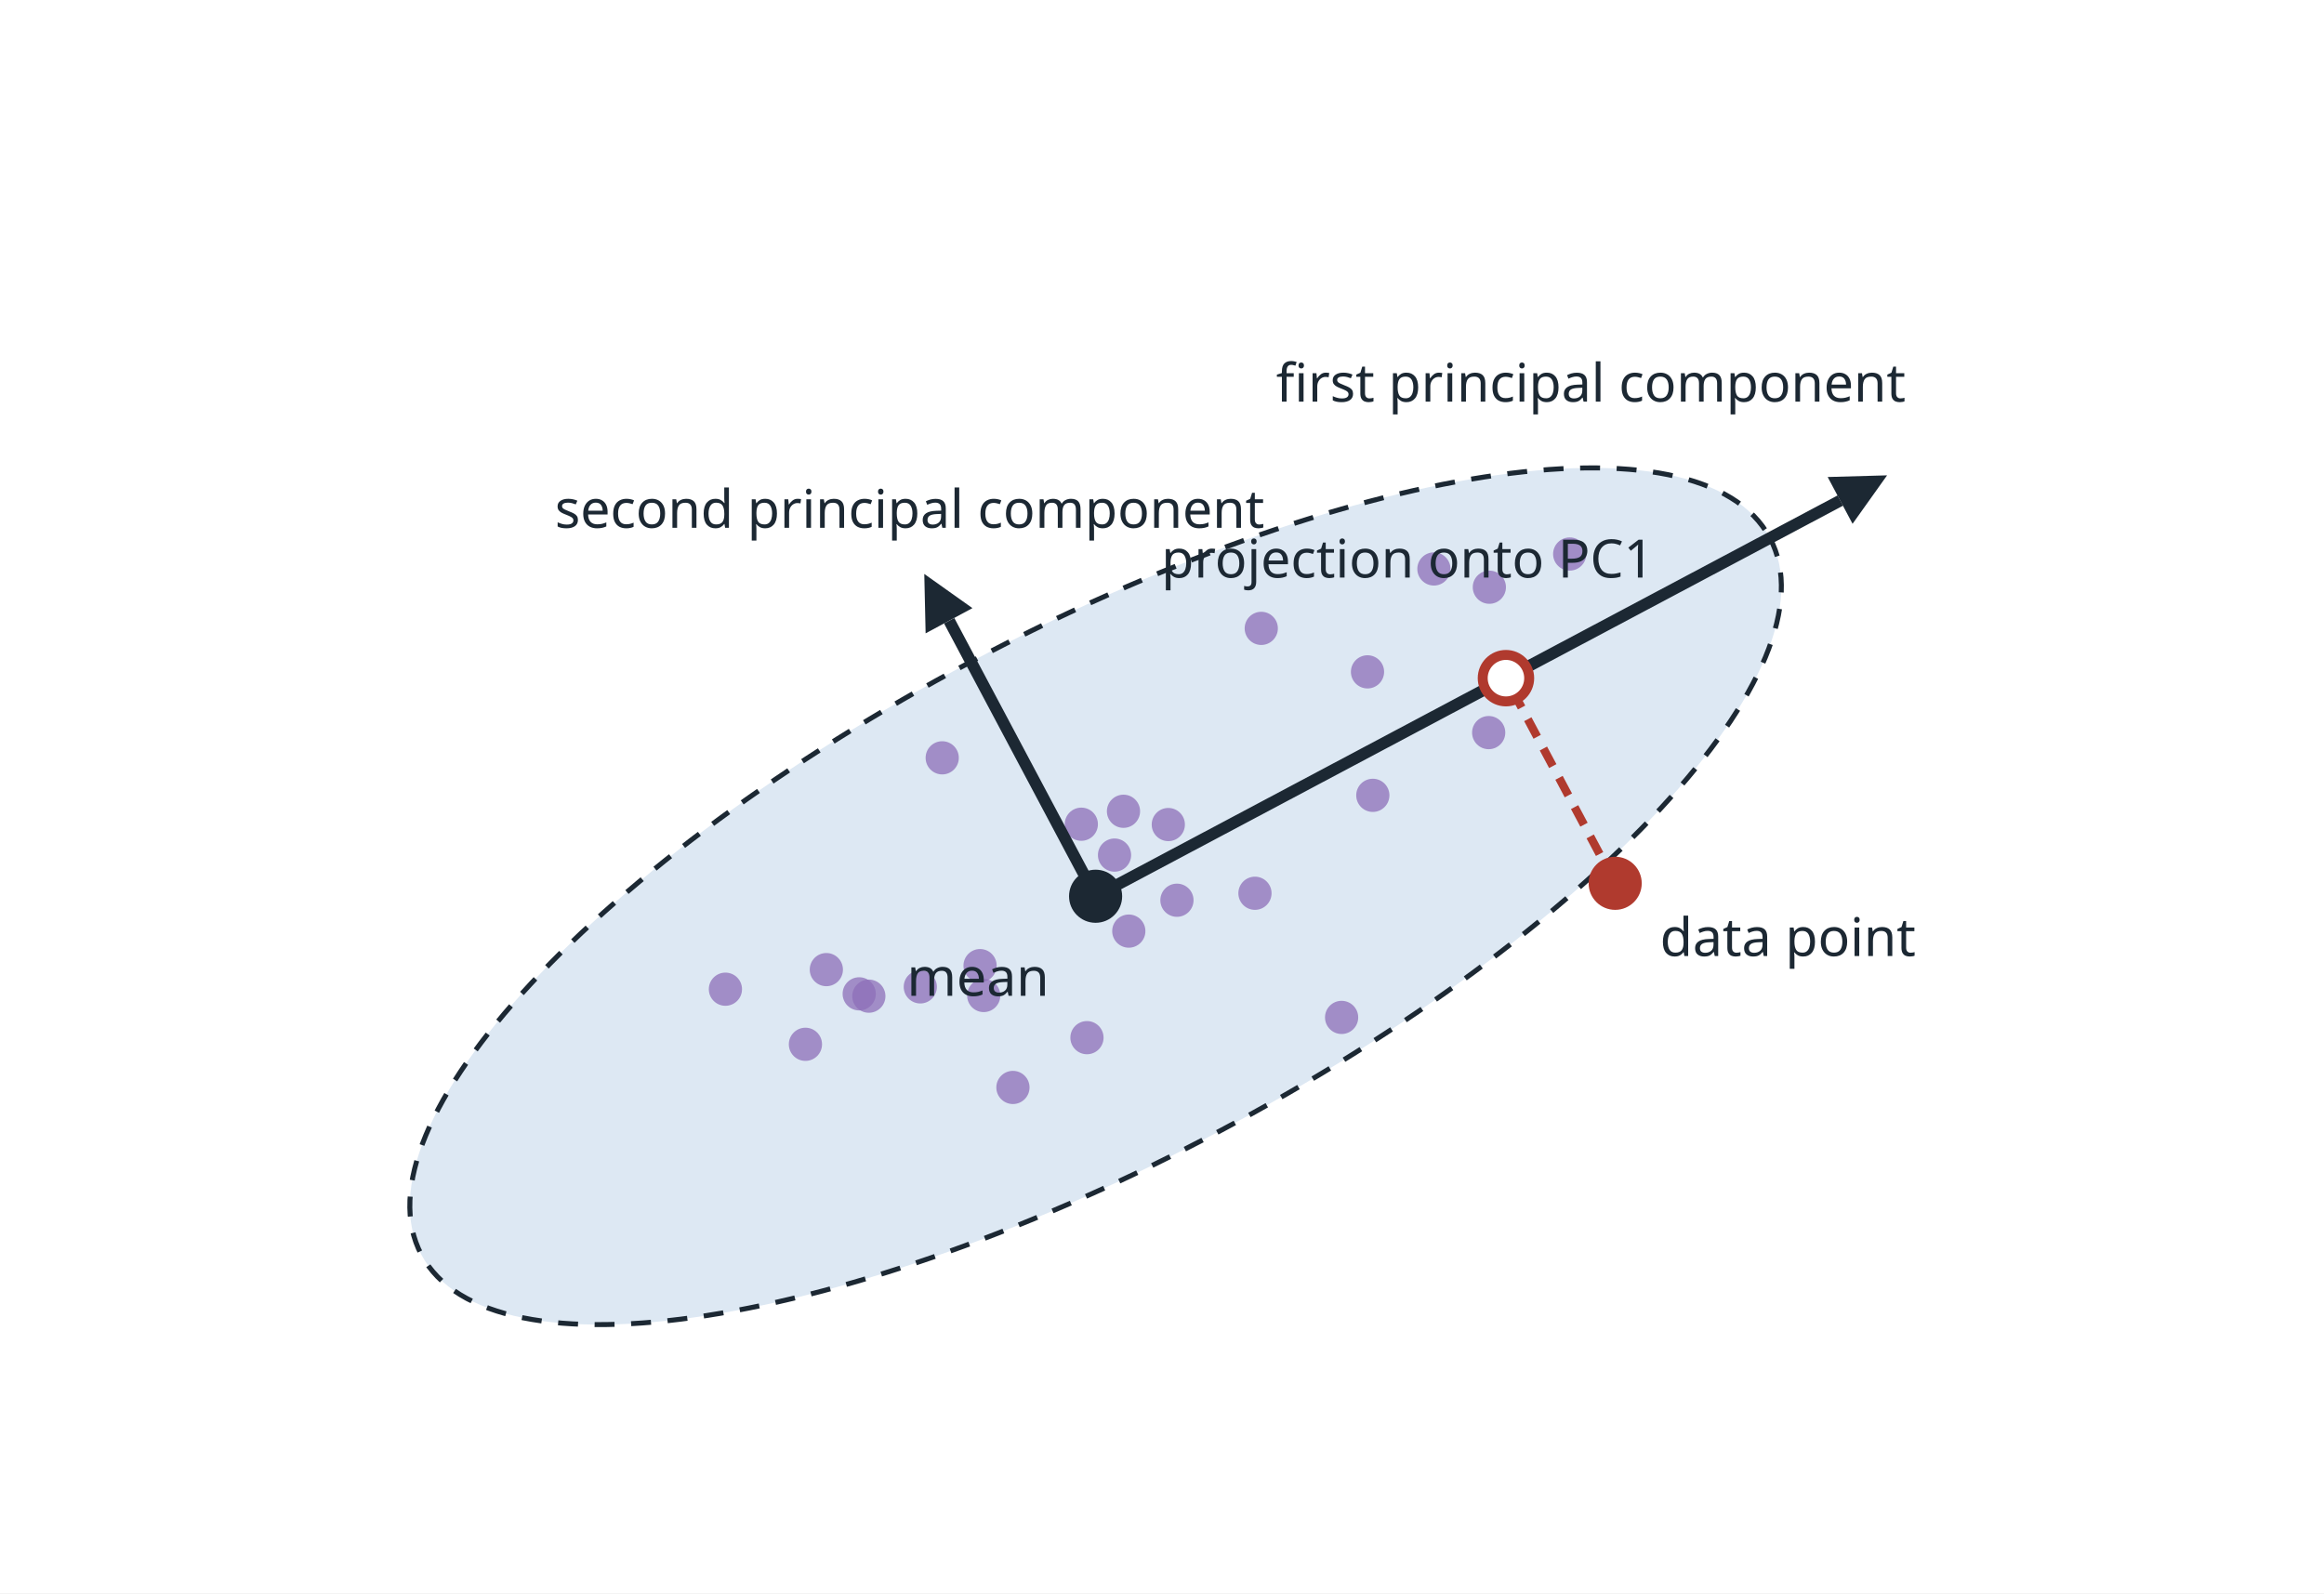
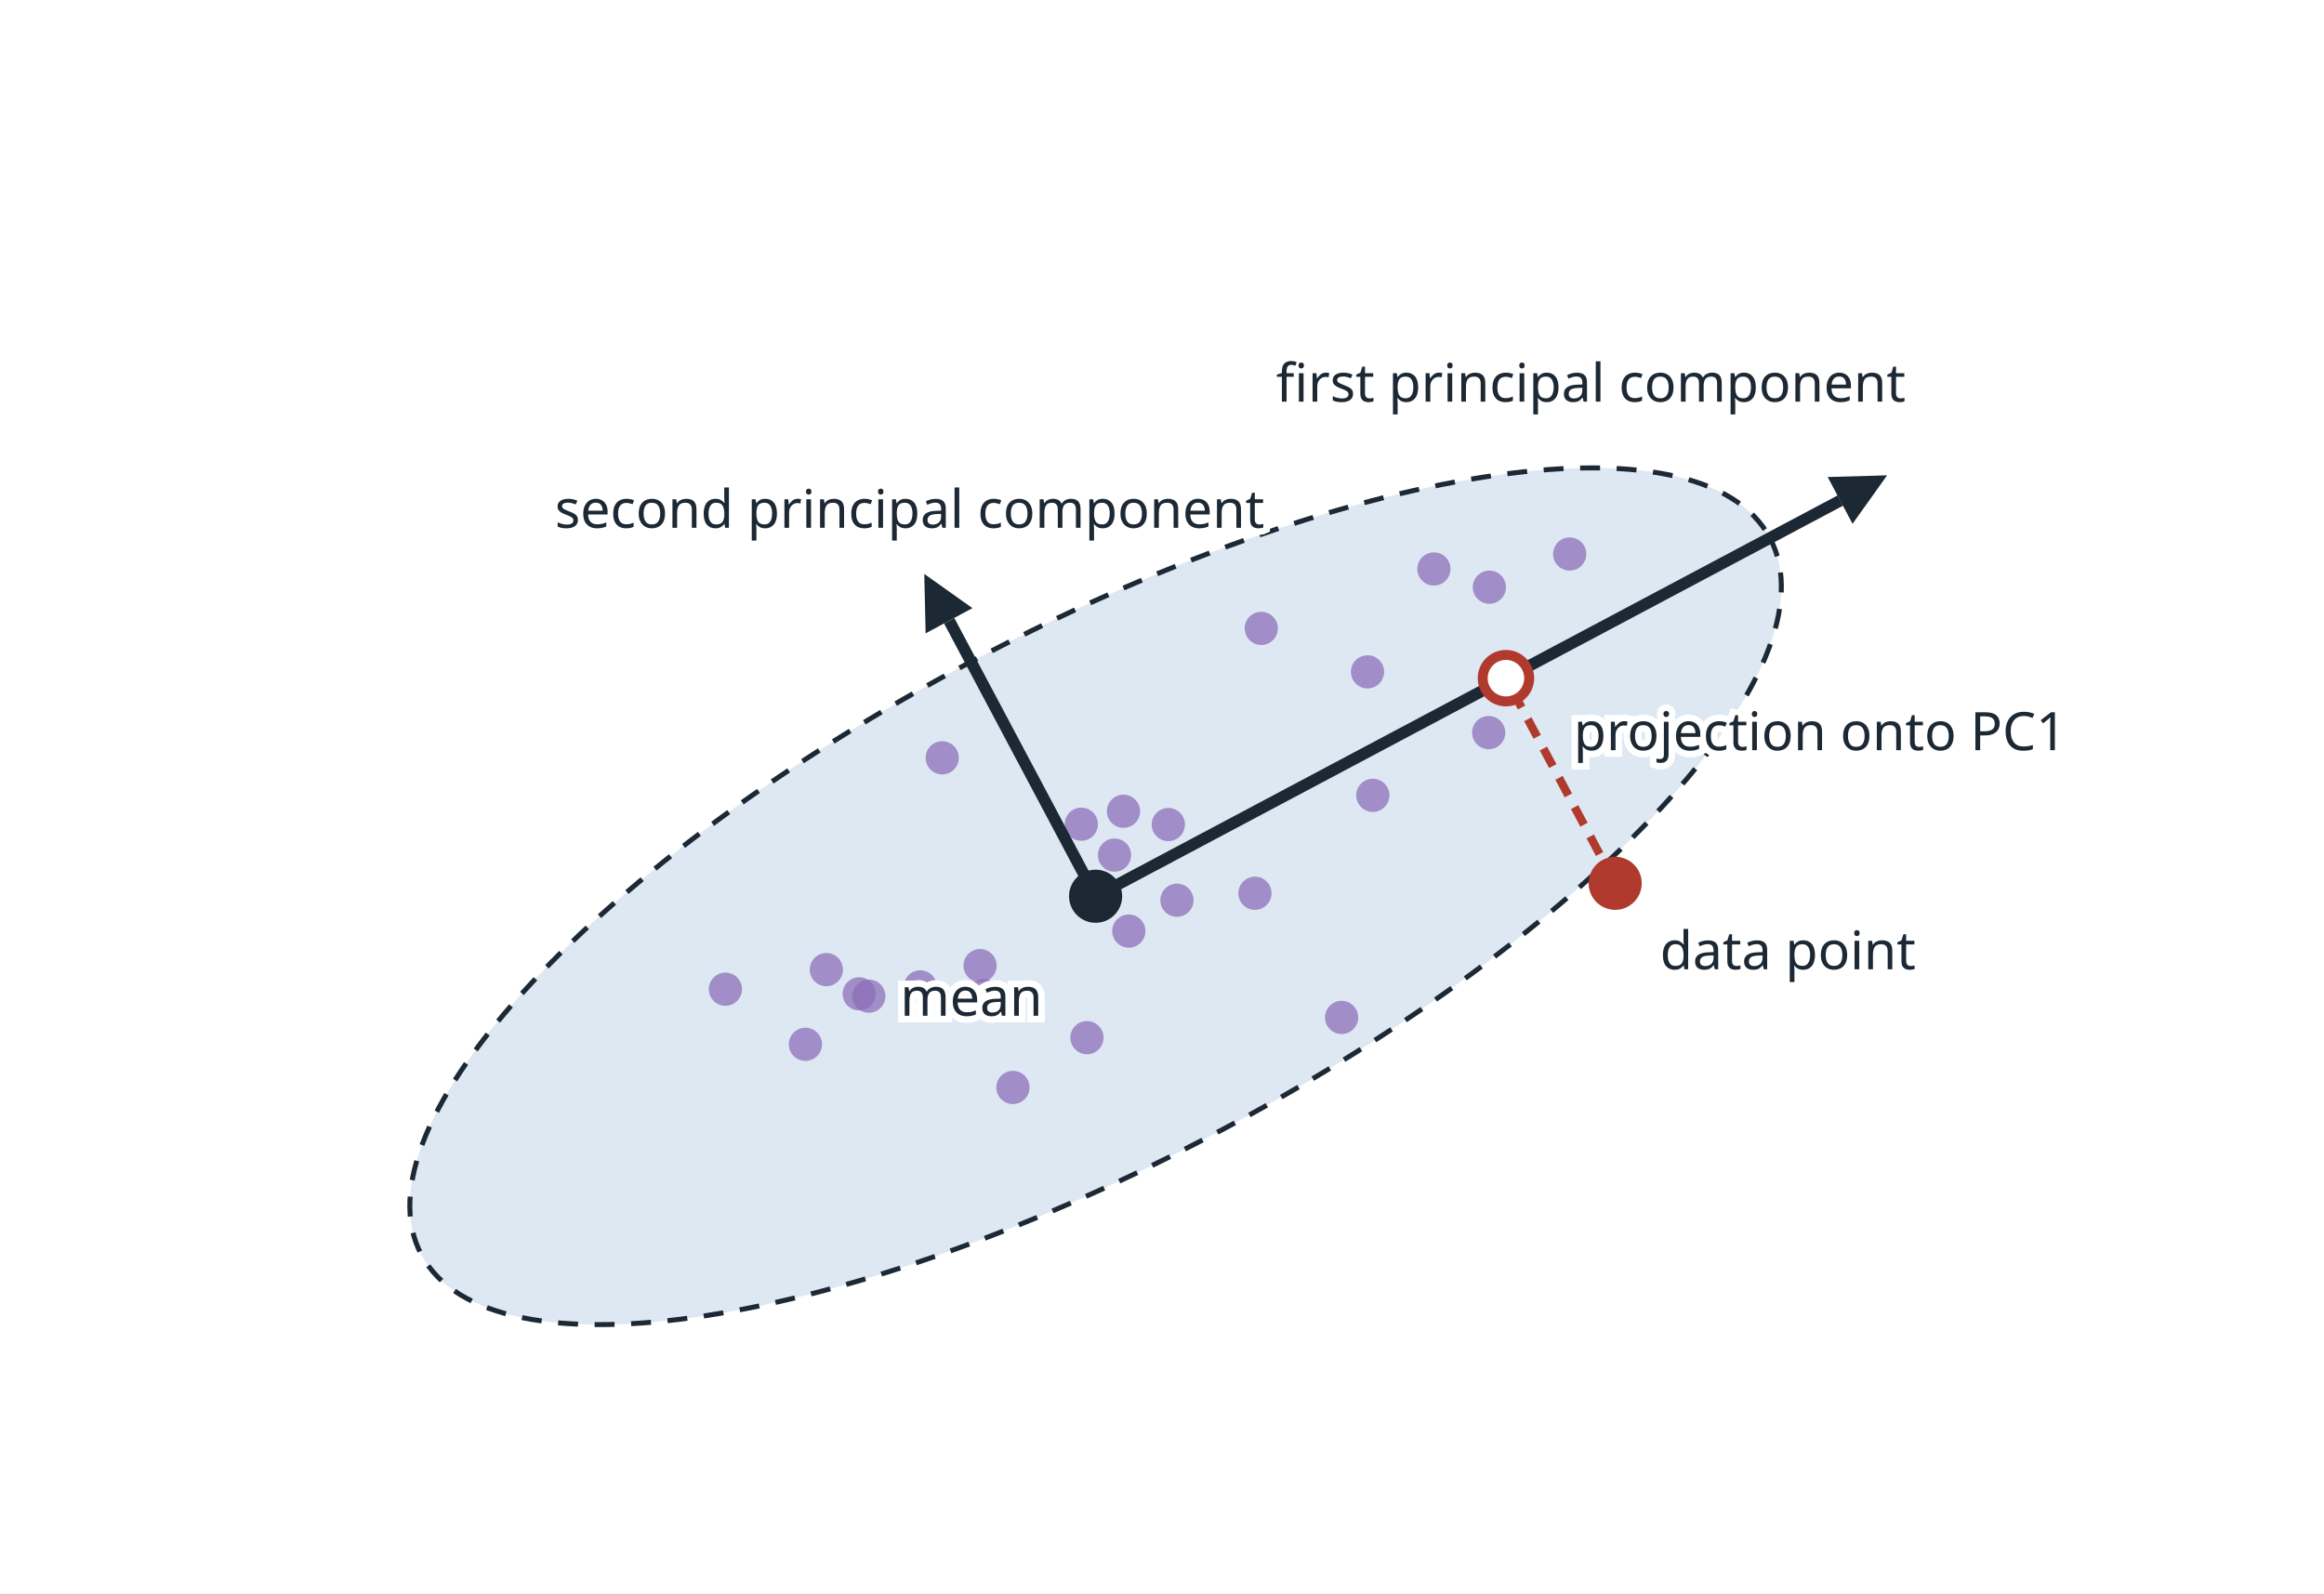
<svg xmlns="http://www.w3.org/2000/svg" viewBox="0 0 700 480" width="700" height="480" font-family="sans-serif" fill="#1c2833">
  <rect width="700" height="480" fill="#ffffff" />
  <ellipse cx="330" cy="270" rx="230" ry="80" transform="rotate(-28.0 330 270)" fill="#dde8f3" stroke="#1c2833" stroke-width="1.5" stroke-dasharray="6 5" />
  <circle cx="340.0" cy="280.5" r="5" fill="#8e6fb8" fill-opacity="0.75" />
  <circle cx="296.3" cy="299.9" r="5" fill="#8e6fb8" fill-opacity="0.75" />
  <circle cx="413.5" cy="239.6" r="5" fill="#8e6fb8" fill-opacity="0.75" />
  <circle cx="448.6" cy="176.9" r="5" fill="#8e6fb8" fill-opacity="0.75" />
  <circle cx="325.7" cy="248.3" r="5" fill="#8e6fb8" fill-opacity="0.75" />
  <circle cx="261.7" cy="300.1" r="5" fill="#8e6fb8" fill-opacity="0.75" />
  <circle cx="354.5" cy="271.2" r="5" fill="#8e6fb8" fill-opacity="0.75" />
  <circle cx="404.1" cy="306.5" r="5" fill="#8e6fb8" fill-opacity="0.75" />
  <circle cx="379.9" cy="189.3" r="5" fill="#8e6fb8" fill-opacity="0.75" />
  <circle cx="338.4" cy="244.4" r="5" fill="#8e6fb8" fill-opacity="0.75" />
  <circle cx="305.1" cy="327.6" r="5" fill="#8e6fb8" fill-opacity="0.75" />
  <circle cx="283.8" cy="228.3" r="5" fill="#8e6fb8" fill-opacity="0.75" />
  <circle cx="351.9" cy="248.4" r="5" fill="#8e6fb8" fill-opacity="0.75" />
  <circle cx="218.5" cy="298.0" r="5" fill="#8e6fb8" fill-opacity="0.75" />
  <circle cx="277.2" cy="297.3" r="5" fill="#8e6fb8" fill-opacity="0.75" />
  <circle cx="295.2" cy="290.9" r="5" fill="#8e6fb8" fill-opacity="0.75" />
  <circle cx="472.8" cy="166.9" r="5" fill="#8e6fb8" fill-opacity="0.75" />
  <circle cx="258.8" cy="299.4" r="5" fill="#8e6fb8" fill-opacity="0.75" />
  <circle cx="411.9" cy="202.4" r="5" fill="#8e6fb8" fill-opacity="0.75" />
  <circle cx="431.9" cy="171.4" r="5" fill="#8e6fb8" fill-opacity="0.75" />
  <circle cx="242.6" cy="314.6" r="5" fill="#8e6fb8" fill-opacity="0.75" />
  <circle cx="248.9" cy="292.1" r="5" fill="#8e6fb8" fill-opacity="0.75" />
  <circle cx="378.0" cy="269.1" r="5" fill="#8e6fb8" fill-opacity="0.75" />
  <circle cx="335.7" cy="257.6" r="5" fill="#8e6fb8" fill-opacity="0.75" />
  <circle cx="448.4" cy="220.7" r="5" fill="#8e6fb8" fill-opacity="0.75" />
  <circle cx="327.4" cy="312.6" r="5" fill="#8e6fb8" fill-opacity="0.75" />
  <line x1="330" y1="270" x2="554.3" y2="150.8" stroke="#1c2833" stroke-width="3.5" />
  <polygon points="568.4,143.2 558.0,157.8 550.5,143.7" fill="#1c2833" />
  <line x1="330" y1="270" x2="285.9" y2="187.0" stroke="#1c2833" stroke-width="3.5" />
  <polygon points="278.4,172.9 292.9,183.2 278.8,190.8" fill="#1c2833" />
  <line x1="486.5" y1="266.1" x2="453.6" y2="204.3" stroke="#b03a2e" stroke-width="2.5" stroke-dasharray="6 4" />
  <circle cx="486.5" cy="266.1" r="8" fill="#b03a2e" />
  <circle cx="453.6" cy="204.3" r="7" fill="#ffffff" stroke="#b03a2e" stroke-width="3" />
  <circle cx="330" cy="270" r="8" fill="#1c2833" />
-   <text x="574" y="121" font-size="16" text-anchor="end">first principal component</text>
-   <text x="274" y="159" font-size="16" text-anchor="middle">second principal component</text>
-   <text x="316" y="300" font-size="16" text-anchor="end">mean</text>
-   <text x="500" y="288" font-size="16">data point</text>
-   <text x="424" y="174" font-size="16" text-anchor="middle">projection onto PC1</text>
+   <text x="574" y="121" font-size="16" stroke="#ffffff" stroke-width="4" paint-order="stroke" text-anchor="end">first principal component</text>
+   <text x="274" y="159" font-size="16" stroke="#ffffff" stroke-width="4" paint-order="stroke" text-anchor="middle">second principal component</text>
+   <text x="314" y="306" font-size="16" stroke="#ffffff" stroke-width="4" paint-order="stroke" text-anchor="end">mean</text>
+   <text x="500" y="292" font-size="16" stroke="#ffffff" stroke-width="4" paint-order="stroke">data point</text>
+   <text x="474" y="226" font-size="16" stroke="#ffffff" stroke-width="4" paint-order="stroke">projection onto PC1</text>
</svg>
